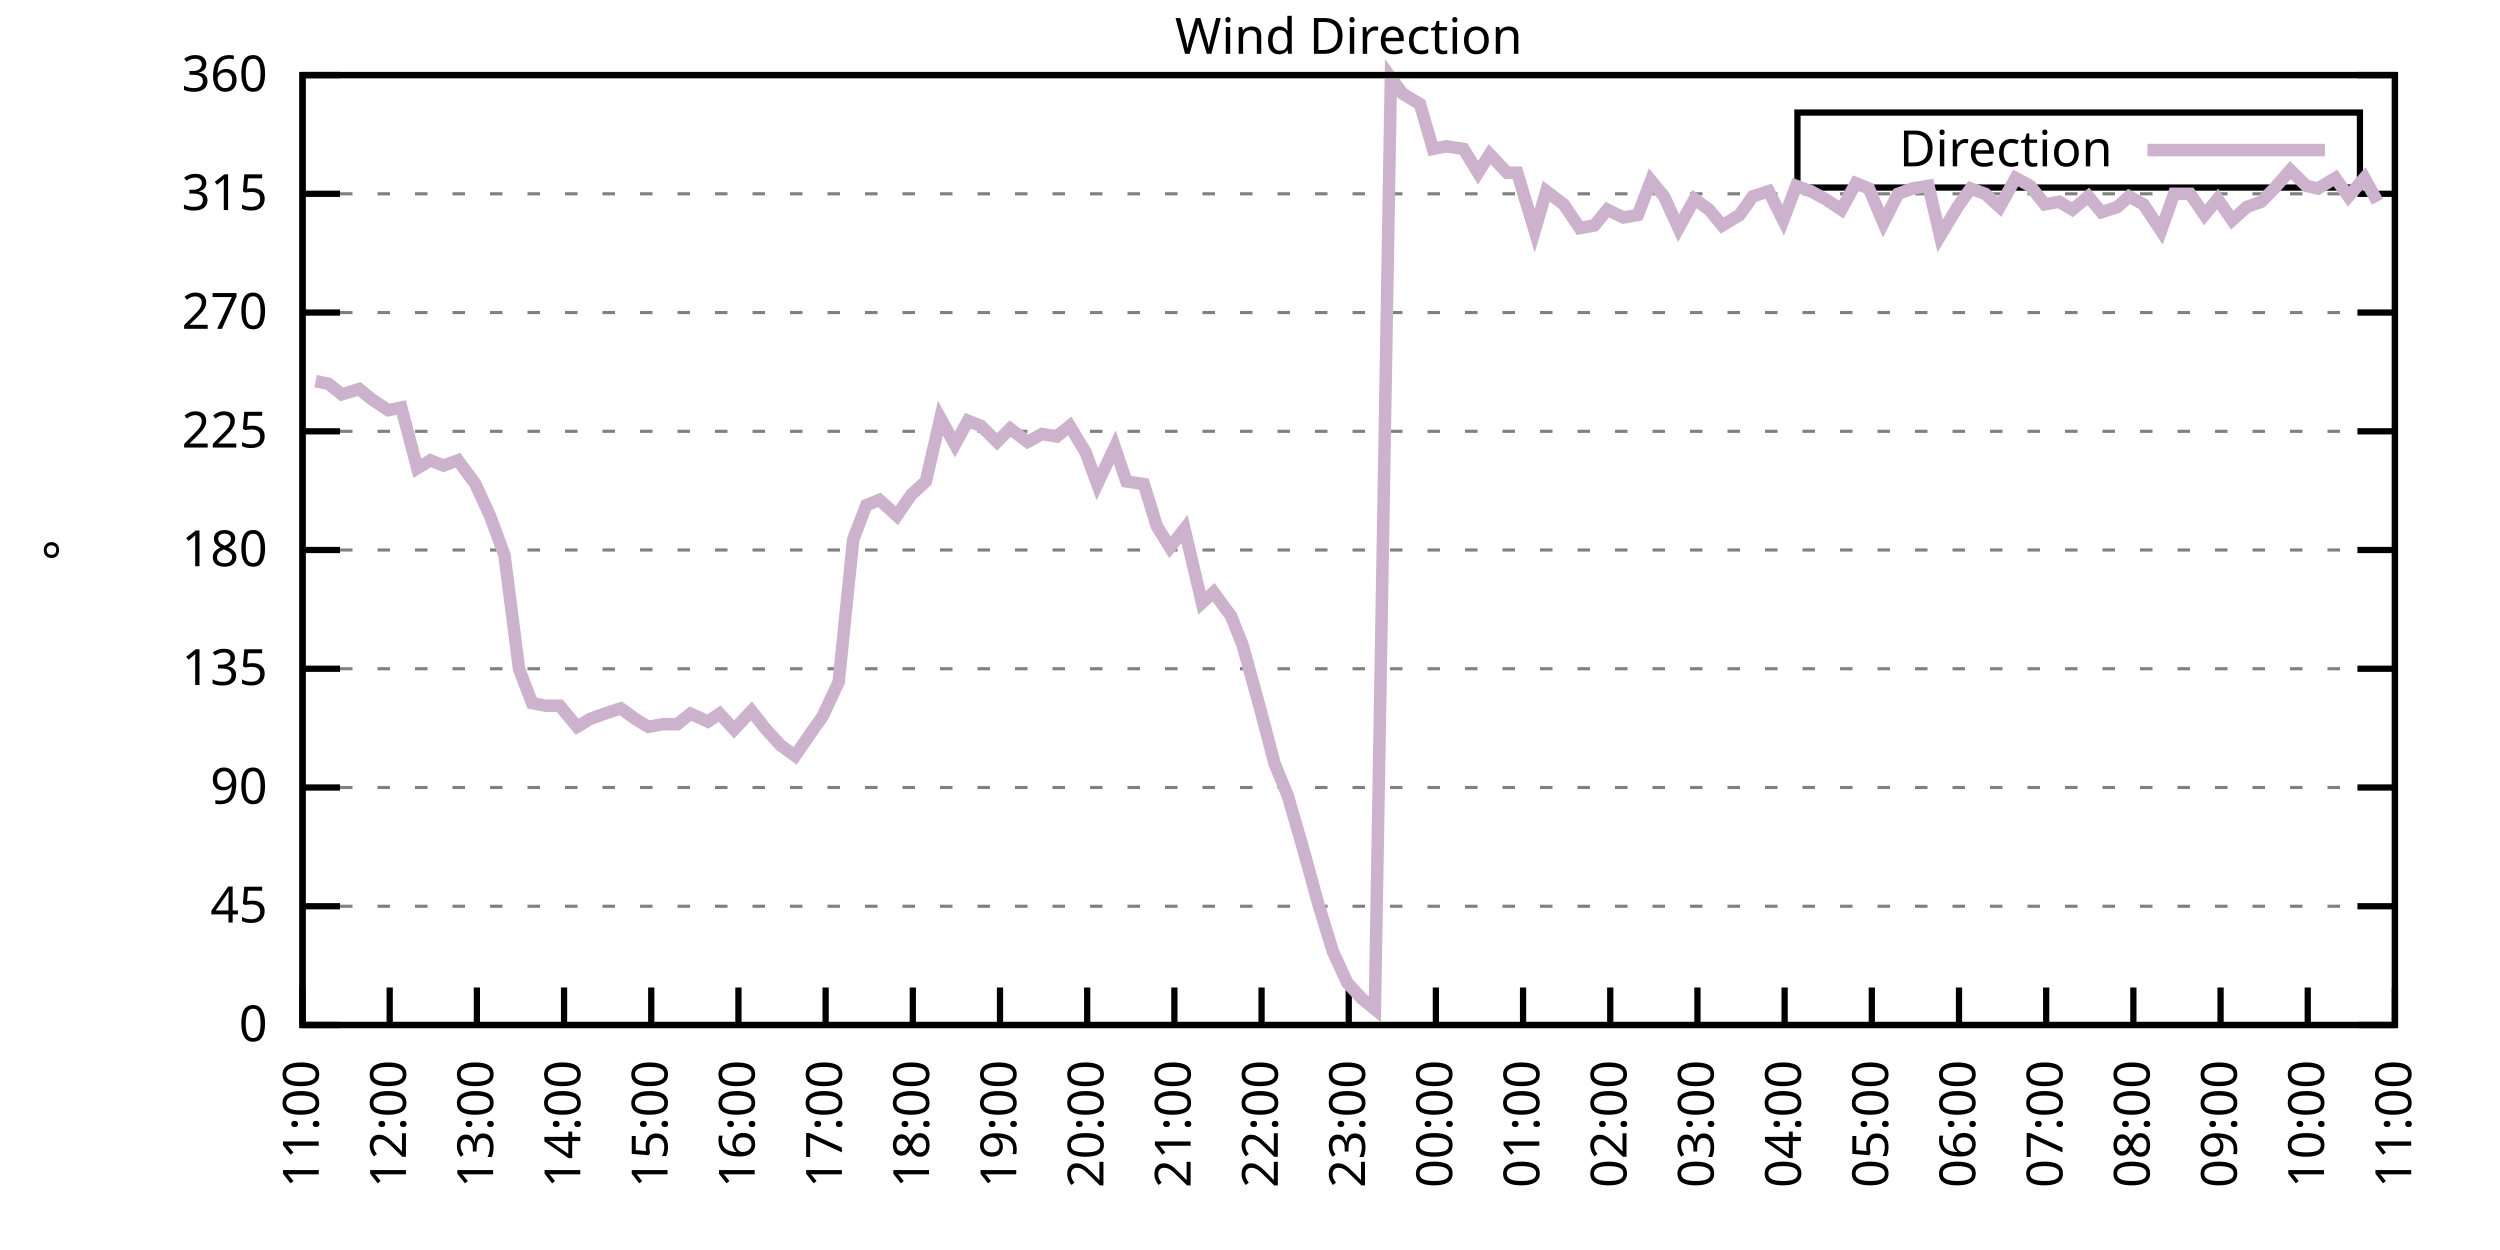
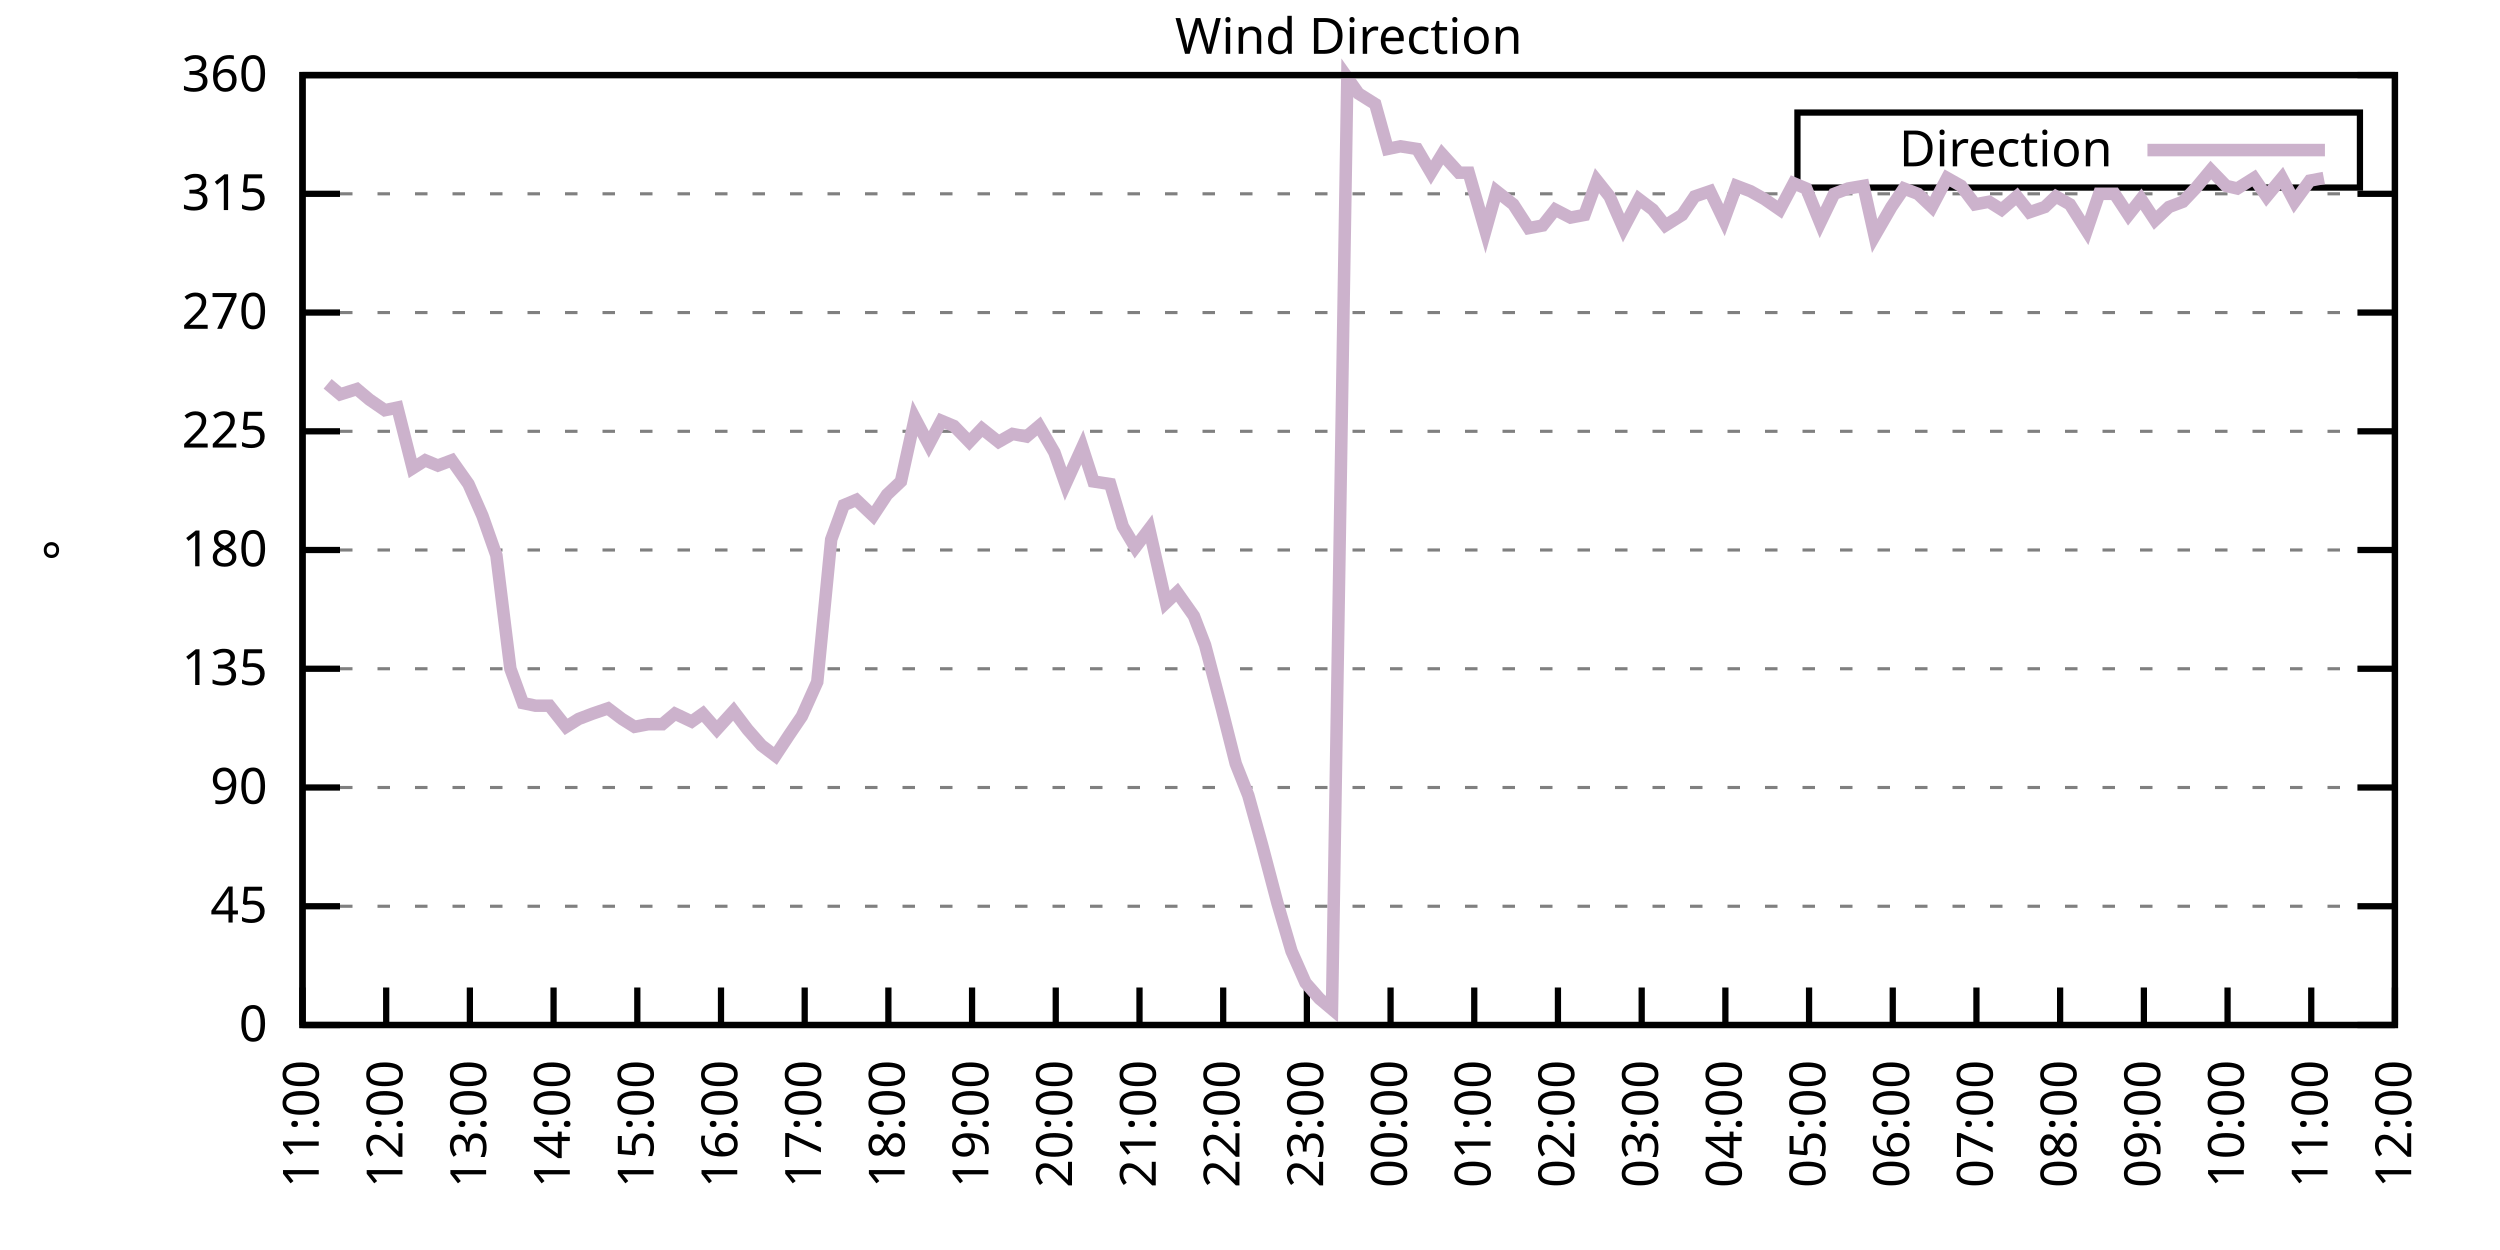
<svg xmlns="http://www.w3.org/2000/svg" xmlns:xlink="http://www.w3.org/1999/xlink" width="400" height="200" viewBox="0 0 400 200">
  <g id="gnuplot_canvas">
    <rect x="0" y="0" width="400" height="200" fill="none" />
    <defs>
      <circle id="gpDot" r="0.5" stroke-width="0.5" stroke="currentColor" />
      <path id="gpPt0" stroke-width="0.333" stroke="currentColor" d="M-1,0 h2 M0,-1 v2" />
      <path id="gpPt1" stroke-width="0.333" stroke="currentColor" d="M-1,-1 L1,1 M1,-1 L-1,1" />
      <path id="gpPt2" stroke-width="0.333" stroke="currentColor" d="M-1,0 L1,0 M0,-1 L0,1 M-1,-1 L1,1 M-1,1 L1,-1" />
      <rect id="gpPt3" stroke-width="0.333" stroke="currentColor" x="-1" y="-1" width="2" height="2" />
      <rect id="gpPt4" stroke-width="0.333" stroke="currentColor" fill="currentColor" x="-1" y="-1" width="2" height="2" />
      <circle id="gpPt5" stroke-width="0.333" stroke="currentColor" cx="0" cy="0" r="1" />
      <use xlink:href="#gpPt5" id="gpPt6" fill="currentColor" stroke="none" />
      <path id="gpPt7" stroke-width="0.333" stroke="currentColor" d="M0,-1.33 L-1.33,0.67 L1.33,0.67 z" />
      <use xlink:href="#gpPt7" id="gpPt8" fill="currentColor" stroke="none" />
      <use xlink:href="#gpPt7" id="gpPt9" stroke="currentColor" transform="rotate(180)" />
      <use xlink:href="#gpPt9" id="gpPt10" fill="currentColor" stroke="none" />
      <use xlink:href="#gpPt3" id="gpPt11" stroke="currentColor" transform="rotate(45)" />
      <use xlink:href="#gpPt11" id="gpPt12" fill="currentColor" stroke="none" />
      <path id="gpPt13" stroke-width="0.333" stroke="currentColor" d="M0,1.330 L1.265,0.411 L0.782,-1.067 L-0.782,-1.076 L-1.265,0.411 z" />
      <use xlink:href="#gpPt13" id="gpPt14" fill="currentColor" stroke="none" />
      <filter id="textbox" filterUnits="objectBoundingBox" x="0" y="0" height="1" width="1">
        <feFlood flood-color="white" flood-opacity="1" result="bgnd" />
        <feComposite in="SourceGraphic" in2="bgnd" operator="atop" />
      </filter>
      <filter id="greybox" filterUnits="objectBoundingBox" x="0" y="0" height="1" width="1">
        <feFlood flood-color="lightgrey" flood-opacity="1" result="grey" />
        <feComposite in="SourceGraphic" in2="grey" operator="atop" />
      </filter>
    </defs>
    <g fill="none" color="white" stroke="currentColor" stroke-width="1.00" stroke-linecap="butt" stroke-linejoin="miter">
</g>
    <g fill="none" color="black" stroke="currentColor" stroke-width="1.00" stroke-linecap="butt" stroke-linejoin="miter">
      <g stroke="none" shape-rendering="crispEdges">
        <polygon fill="rgb(255, 255, 255)" points="48.40,164.00 383.18,164.00 383.18,12.02 48.40,12.02 " />
      </g>
    </g>
    <g fill="none" color="black" stroke="currentColor" stroke-width="1.00" stroke-linecap="butt" stroke-linejoin="miter">
</g>
    <g fill="none" color="black" stroke="black" stroke-width="0.50" stroke-linecap="butt" stroke-linejoin="miter">
</g>
    <g fill="none" color="gray" stroke="currentColor" stroke-width="0.50" stroke-linecap="butt" stroke-linejoin="miter">
      <path stroke="gray" stroke-dasharray="2,4" class="gridline" d="M48.40,164.00 L383.19,164.00  " />
    </g>
    <g fill="none" color="gray" stroke="gray" stroke-width="1.00" stroke-linecap="butt" stroke-linejoin="miter">
</g>
    <g fill="none" color="black" stroke="currentColor" stroke-width="1.00" stroke-linecap="butt" stroke-linejoin="miter">
      <path stroke="black" d="M48.40,164.00 L54.40,164.00 M383.19,164.00 L377.19,164.00  " />
      <g transform="translate(42.80,166.60)" stroke="none" fill="black" font-family="Sans" font-size="8.00" text-anchor="end">
        <text>
          <tspan font-family="Sans"> 0</tspan>
        </text>
      </g>
    </g>
    <g fill="none" color="black" stroke="currentColor" stroke-width="1.00" stroke-linecap="butt" stroke-linejoin="miter">
</g>
    <g fill="none" color="black" stroke="black" stroke-width="0.50" stroke-linecap="butt" stroke-linejoin="miter">
</g>
    <g fill="none" color="gray" stroke="currentColor" stroke-width="0.50" stroke-linecap="butt" stroke-linejoin="miter">
      <path stroke="gray" stroke-dasharray="2,4" class="gridline" d="M48.40,145.00 L383.19,145.00  " />
    </g>
    <g fill="none" color="gray" stroke="gray" stroke-width="1.00" stroke-linecap="butt" stroke-linejoin="miter">
</g>
    <g fill="none" color="black" stroke="currentColor" stroke-width="1.00" stroke-linecap="butt" stroke-linejoin="miter">
      <path stroke="black" d="M48.40,145.00 L54.40,145.00 M383.19,145.00 L377.19,145.00  " />
      <g transform="translate(42.80,147.60)" stroke="none" fill="black" font-family="Sans" font-size="8.00" text-anchor="end">
        <text>
          <tspan font-family="Sans"> 45</tspan>
        </text>
      </g>
    </g>
    <g fill="none" color="black" stroke="currentColor" stroke-width="1.00" stroke-linecap="butt" stroke-linejoin="miter">
</g>
    <g fill="none" color="black" stroke="black" stroke-width="0.50" stroke-linecap="butt" stroke-linejoin="miter">
</g>
    <g fill="none" color="gray" stroke="currentColor" stroke-width="0.50" stroke-linecap="butt" stroke-linejoin="miter">
      <path stroke="gray" stroke-dasharray="2,4" class="gridline" d="M48.40,126.00 L383.19,126.00  " />
    </g>
    <g fill="none" color="gray" stroke="gray" stroke-width="1.00" stroke-linecap="butt" stroke-linejoin="miter">
</g>
    <g fill="none" color="black" stroke="currentColor" stroke-width="1.00" stroke-linecap="butt" stroke-linejoin="miter">
      <path stroke="black" d="M48.40,126.00 L54.40,126.00 M383.19,126.00 L377.19,126.00  " />
      <g transform="translate(42.80,128.60)" stroke="none" fill="black" font-family="Sans" font-size="8.00" text-anchor="end">
        <text>
          <tspan font-family="Sans"> 90</tspan>
        </text>
      </g>
    </g>
    <g fill="none" color="black" stroke="currentColor" stroke-width="1.00" stroke-linecap="butt" stroke-linejoin="miter">
</g>
    <g fill="none" color="black" stroke="black" stroke-width="0.50" stroke-linecap="butt" stroke-linejoin="miter">
</g>
    <g fill="none" color="gray" stroke="currentColor" stroke-width="0.50" stroke-linecap="butt" stroke-linejoin="miter">
      <path stroke="gray" stroke-dasharray="2,4" class="gridline" d="M48.40,107.00 L383.19,107.00  " />
    </g>
    <g fill="none" color="gray" stroke="gray" stroke-width="1.00" stroke-linecap="butt" stroke-linejoin="miter">
</g>
    <g fill="none" color="black" stroke="currentColor" stroke-width="1.00" stroke-linecap="butt" stroke-linejoin="miter">
      <path stroke="black" d="M48.40,107.00 L54.40,107.00 M383.19,107.00 L377.19,107.00  " />
      <g transform="translate(42.80,109.60)" stroke="none" fill="black" font-family="Sans" font-size="8.00" text-anchor="end">
        <text>
          <tspan font-family="Sans"> 135</tspan>
        </text>
      </g>
    </g>
    <g fill="none" color="black" stroke="currentColor" stroke-width="1.00" stroke-linecap="butt" stroke-linejoin="miter">
</g>
    <g fill="none" color="black" stroke="black" stroke-width="0.50" stroke-linecap="butt" stroke-linejoin="miter">
</g>
    <g fill="none" color="gray" stroke="currentColor" stroke-width="0.50" stroke-linecap="butt" stroke-linejoin="miter">
      <path stroke="gray" stroke-dasharray="2,4" class="gridline" d="M48.40,88.00 L383.19,88.00  " />
    </g>
    <g fill="none" color="gray" stroke="gray" stroke-width="1.00" stroke-linecap="butt" stroke-linejoin="miter">
</g>
    <g fill="none" color="black" stroke="currentColor" stroke-width="1.00" stroke-linecap="butt" stroke-linejoin="miter">
      <path stroke="black" d="M48.40,88.00 L54.40,88.00 M383.19,88.00 L377.19,88.00  " />
      <g transform="translate(42.80,90.60)" stroke="none" fill="black" font-family="Sans" font-size="8.00" text-anchor="end">
        <text>
          <tspan font-family="Sans"> 180</tspan>
        </text>
      </g>
    </g>
    <g fill="none" color="black" stroke="currentColor" stroke-width="1.00" stroke-linecap="butt" stroke-linejoin="miter">
</g>
    <g fill="none" color="black" stroke="black" stroke-width="0.50" stroke-linecap="butt" stroke-linejoin="miter">
</g>
    <g fill="none" color="gray" stroke="currentColor" stroke-width="0.50" stroke-linecap="butt" stroke-linejoin="miter">
      <path stroke="gray" stroke-dasharray="2,4" class="gridline" d="M48.40,69.01 L383.19,69.01  " />
    </g>
    <g fill="none" color="gray" stroke="gray" stroke-width="1.00" stroke-linecap="butt" stroke-linejoin="miter">
</g>
    <g fill="none" color="black" stroke="currentColor" stroke-width="1.00" stroke-linecap="butt" stroke-linejoin="miter">
      <path stroke="black" d="M48.40,69.01 L54.40,69.01 M383.19,69.01 L377.19,69.01  " />
      <g transform="translate(42.80,71.61)" stroke="none" fill="black" font-family="Sans" font-size="8.00" text-anchor="end">
        <text>
          <tspan font-family="Sans"> 225</tspan>
        </text>
      </g>
    </g>
    <g fill="none" color="black" stroke="currentColor" stroke-width="1.00" stroke-linecap="butt" stroke-linejoin="miter">
</g>
    <g fill="none" color="black" stroke="black" stroke-width="0.50" stroke-linecap="butt" stroke-linejoin="miter">
</g>
    <g fill="none" color="gray" stroke="currentColor" stroke-width="0.50" stroke-linecap="butt" stroke-linejoin="miter">
      <path stroke="gray" stroke-dasharray="2,4" class="gridline" d="M48.40,50.01 L383.19,50.01  " />
    </g>
    <g fill="none" color="gray" stroke="gray" stroke-width="1.00" stroke-linecap="butt" stroke-linejoin="miter">
</g>
    <g fill="none" color="black" stroke="currentColor" stroke-width="1.00" stroke-linecap="butt" stroke-linejoin="miter">
      <path stroke="black" d="M48.40,50.01 L54.40,50.01 M383.19,50.01 L377.19,50.01  " />
      <g transform="translate(42.80,52.61)" stroke="none" fill="black" font-family="Sans" font-size="8.00" text-anchor="end">
        <text>
          <tspan font-family="Sans"> 270</tspan>
        </text>
      </g>
    </g>
    <g fill="none" color="black" stroke="currentColor" stroke-width="1.00" stroke-linecap="butt" stroke-linejoin="miter">
</g>
    <g fill="none" color="black" stroke="black" stroke-width="0.50" stroke-linecap="butt" stroke-linejoin="miter">
</g>
    <g fill="none" color="gray" stroke="currentColor" stroke-width="0.50" stroke-linecap="butt" stroke-linejoin="miter">
      <path stroke="gray" stroke-dasharray="2,4" class="gridline" d="M48.40,31.01 L383.19,31.01  " />
    </g>
    <g fill="none" color="gray" stroke="gray" stroke-width="1.00" stroke-linecap="butt" stroke-linejoin="miter">
</g>
    <g fill="none" color="black" stroke="currentColor" stroke-width="1.00" stroke-linecap="butt" stroke-linejoin="miter">
      <path stroke="black" d="M48.40,31.01 L54.40,31.01 M383.19,31.01 L377.19,31.01  " />
      <g transform="translate(42.80,33.61)" stroke="none" fill="black" font-family="Sans" font-size="8.00" text-anchor="end">
        <text>
          <tspan font-family="Sans"> 315</tspan>
        </text>
      </g>
    </g>
    <g fill="none" color="black" stroke="currentColor" stroke-width="1.00" stroke-linecap="butt" stroke-linejoin="miter">
</g>
    <g fill="none" color="black" stroke="black" stroke-width="0.50" stroke-linecap="butt" stroke-linejoin="miter">
</g>
    <g fill="none" color="gray" stroke="currentColor" stroke-width="0.50" stroke-linecap="butt" stroke-linejoin="miter">
      <path stroke="gray" stroke-dasharray="2,4" class="gridline" d="M48.40,12.01 L383.19,12.01  " />
    </g>
    <g fill="none" color="gray" stroke="gray" stroke-width="1.00" stroke-linecap="butt" stroke-linejoin="miter">
</g>
    <g fill="none" color="black" stroke="currentColor" stroke-width="1.00" stroke-linecap="butt" stroke-linejoin="miter">
      <path stroke="black" d="M48.40,12.01 L54.40,12.01 M383.19,12.01 L377.19,12.01  " />
      <g transform="translate(42.80,14.61)" stroke="none" fill="black" font-family="Sans" font-size="8.00" text-anchor="end">
        <text>
          <tspan font-family="Sans"> 360</tspan>
        </text>
      </g>
    </g>
    <g fill="none" color="black" stroke="currentColor" stroke-width="1.00" stroke-linecap="butt" stroke-linejoin="miter">
      <path stroke="black" d="M48.40,164.00 L48.40,158.00  " />
      <g transform="translate(51.00,169.60) rotate(270.00)" stroke="none" fill="black" font-family="Sans" font-size="8.00" text-anchor="end">
        <text>
          <tspan font-family="Sans">11:00</tspan>
        </text>
      </g>
    </g>
    <g fill="none" color="black" stroke="currentColor" stroke-width="1.00" stroke-linecap="butt" stroke-linejoin="miter">
-       <path stroke="black" d="M62.35,164.00 L62.35,158.00  " />
-       <g transform="translate(64.95,169.60) rotate(270.00)" stroke="none" fill="black" font-family="Sans" font-size="8.00" text-anchor="end">
+       <path stroke="black" d="M61.79,164.00 L61.79,158.00  " />
+       <g transform="translate(64.39,169.60) rotate(270.00)" stroke="none" fill="black" font-family="Sans" font-size="8.00" text-anchor="end">
        <text>
          <tspan font-family="Sans">12:00</tspan>
        </text>
      </g>
    </g>
    <g fill="none" color="black" stroke="currentColor" stroke-width="1.00" stroke-linecap="butt" stroke-linejoin="miter">
-       <path stroke="black" d="M76.30,164.00 L76.30,158.00  " />
-       <g transform="translate(78.90,169.60) rotate(270.00)" stroke="none" fill="black" font-family="Sans" font-size="8.00" text-anchor="end">
+       <path stroke="black" d="M75.18,164.00 L75.18,158.00  " />
+       <g transform="translate(77.78,169.60) rotate(270.00)" stroke="none" fill="black" font-family="Sans" font-size="8.00" text-anchor="end">
        <text>
          <tspan font-family="Sans">13:00</tspan>
        </text>
      </g>
    </g>
    <g fill="none" color="black" stroke="currentColor" stroke-width="1.00" stroke-linecap="butt" stroke-linejoin="miter">
-       <path stroke="black" d="M90.25,164.00 L90.25,158.00  " />
-       <g transform="translate(92.85,169.60) rotate(270.00)" stroke="none" fill="black" font-family="Sans" font-size="8.00" text-anchor="end">
+       <path stroke="black" d="M88.57,164.00 L88.57,158.00  " />
+       <g transform="translate(91.17,169.60) rotate(270.00)" stroke="none" fill="black" font-family="Sans" font-size="8.00" text-anchor="end">
        <text>
          <tspan font-family="Sans">14:00</tspan>
        </text>
      </g>
    </g>
    <g fill="none" color="black" stroke="currentColor" stroke-width="1.00" stroke-linecap="butt" stroke-linejoin="miter">
-       <path stroke="black" d="M104.20,164.00 L104.20,158.00  " />
-       <g transform="translate(106.80,169.60) rotate(270.00)" stroke="none" fill="black" font-family="Sans" font-size="8.00" text-anchor="end">
+       <path stroke="black" d="M101.97,164.00 L101.97,158.00  " />
+       <g transform="translate(104.57,169.60) rotate(270.00)" stroke="none" fill="black" font-family="Sans" font-size="8.00" text-anchor="end">
        <text>
          <tspan font-family="Sans">15:00</tspan>
        </text>
      </g>
    </g>
    <g fill="none" color="black" stroke="currentColor" stroke-width="1.00" stroke-linecap="butt" stroke-linejoin="miter">
-       <path stroke="black" d="M118.15,164.00 L118.15,158.00  " />
-       <g transform="translate(120.75,169.60) rotate(270.00)" stroke="none" fill="black" font-family="Sans" font-size="8.00" text-anchor="end">
+       <path stroke="black" d="M115.36,164.00 L115.36,158.00  " />
+       <g transform="translate(117.96,169.60) rotate(270.00)" stroke="none" fill="black" font-family="Sans" font-size="8.00" text-anchor="end">
        <text>
          <tspan font-family="Sans">16:00</tspan>
        </text>
      </g>
    </g>
    <g fill="none" color="black" stroke="currentColor" stroke-width="1.00" stroke-linecap="butt" stroke-linejoin="miter">
-       <path stroke="black" d="M132.10,164.00 L132.10,158.00  " />
-       <g transform="translate(134.70,169.60) rotate(270.00)" stroke="none" fill="black" font-family="Sans" font-size="8.00" text-anchor="end">
+       <path stroke="black" d="M128.75,164.00 L128.75,158.00  " />
+       <g transform="translate(131.35,169.60) rotate(270.00)" stroke="none" fill="black" font-family="Sans" font-size="8.00" text-anchor="end">
        <text>
          <tspan font-family="Sans">17:00</tspan>
        </text>
      </g>
    </g>
    <g fill="none" color="black" stroke="currentColor" stroke-width="1.00" stroke-linecap="butt" stroke-linejoin="miter">
-       <path stroke="black" d="M146.05,164.00 L146.05,158.00  " />
-       <g transform="translate(148.65,169.60) rotate(270.00)" stroke="none" fill="black" font-family="Sans" font-size="8.00" text-anchor="end">
+       <path stroke="black" d="M142.14,164.00 L142.14,158.00  " />
+       <g transform="translate(144.74,169.60) rotate(270.00)" stroke="none" fill="black" font-family="Sans" font-size="8.00" text-anchor="end">
        <text>
          <tspan font-family="Sans">18:00</tspan>
        </text>
      </g>
    </g>
    <g fill="none" color="black" stroke="currentColor" stroke-width="1.00" stroke-linecap="butt" stroke-linejoin="miter">
-       <path stroke="black" d="M160.00,164.00 L160.00,158.00  " />
-       <g transform="translate(162.60,169.60) rotate(270.00)" stroke="none" fill="black" font-family="Sans" font-size="8.00" text-anchor="end">
+       <path stroke="black" d="M155.53,164.00 L155.53,158.00  " />
+       <g transform="translate(158.13,169.60) rotate(270.00)" stroke="none" fill="black" font-family="Sans" font-size="8.00" text-anchor="end">
        <text>
          <tspan font-family="Sans">19:00</tspan>
        </text>
      </g>
    </g>
    <g fill="none" color="black" stroke="currentColor" stroke-width="1.00" stroke-linecap="butt" stroke-linejoin="miter">
-       <path stroke="black" d="M173.95,164.00 L173.95,158.00  " />
-       <g transform="translate(176.55,169.60) rotate(270.00)" stroke="none" fill="black" font-family="Sans" font-size="8.00" text-anchor="end">
+       <path stroke="black" d="M168.92,164.00 L168.92,158.00  " />
+       <g transform="translate(171.52,169.60) rotate(270.00)" stroke="none" fill="black" font-family="Sans" font-size="8.00" text-anchor="end">
        <text>
          <tspan font-family="Sans">20:00</tspan>
        </text>
      </g>
    </g>
    <g fill="none" color="black" stroke="currentColor" stroke-width="1.00" stroke-linecap="butt" stroke-linejoin="miter">
-       <path stroke="black" d="M187.90,164.00 L187.90,158.00  " />
-       <g transform="translate(190.50,169.60) rotate(270.00)" stroke="none" fill="black" font-family="Sans" font-size="8.00" text-anchor="end">
+       <path stroke="black" d="M182.32,164.00 L182.32,158.00  " />
+       <g transform="translate(184.92,169.60) rotate(270.00)" stroke="none" fill="black" font-family="Sans" font-size="8.00" text-anchor="end">
        <text>
          <tspan font-family="Sans">21:00</tspan>
        </text>
      </g>
    </g>
    <g fill="none" color="black" stroke="currentColor" stroke-width="1.00" stroke-linecap="butt" stroke-linejoin="miter">
-       <path stroke="black" d="M201.85,164.00 L201.85,158.00  " />
-       <g transform="translate(204.45,169.60) rotate(270.00)" stroke="none" fill="black" font-family="Sans" font-size="8.00" text-anchor="end">
+       <path stroke="black" d="M195.71,164.00 L195.71,158.00  " />
+       <g transform="translate(198.31,169.60) rotate(270.00)" stroke="none" fill="black" font-family="Sans" font-size="8.00" text-anchor="end">
        <text>
          <tspan font-family="Sans">22:00</tspan>
        </text>
      </g>
    </g>
    <g fill="none" color="black" stroke="currentColor" stroke-width="1.00" stroke-linecap="butt" stroke-linejoin="miter">
-       <path stroke="black" d="M215.80,164.00 L215.80,158.00  " />
-       <g transform="translate(218.40,169.60) rotate(270.00)" stroke="none" fill="black" font-family="Sans" font-size="8.00" text-anchor="end">
+       <path stroke="black" d="M209.10,164.00 L209.10,158.00  " />
+       <g transform="translate(211.70,169.60) rotate(270.00)" stroke="none" fill="black" font-family="Sans" font-size="8.00" text-anchor="end">
        <text>
          <tspan font-family="Sans">23:00</tspan>
        </text>
      </g>
    </g>
    <g fill="none" color="black" stroke="currentColor" stroke-width="1.00" stroke-linecap="butt" stroke-linejoin="miter">
-       <path stroke="black" d="M229.74,164.00 L229.74,158.00  " />
-       <g transform="translate(232.34,169.60) rotate(270.00)" stroke="none" fill="black" font-family="Sans" font-size="8.00" text-anchor="end">
+       <path stroke="black" d="M222.49,164.00 L222.49,158.00  " />
+       <g transform="translate(225.09,169.60) rotate(270.00)" stroke="none" fill="black" font-family="Sans" font-size="8.00" text-anchor="end">
        <text>
          <tspan font-family="Sans">00:00</tspan>
        </text>
      </g>
    </g>
    <g fill="none" color="black" stroke="currentColor" stroke-width="1.00" stroke-linecap="butt" stroke-linejoin="miter">
-       <path stroke="black" d="M243.69,164.00 L243.69,158.00  " />
-       <g transform="translate(246.29,169.60) rotate(270.00)" stroke="none" fill="black" font-family="Sans" font-size="8.00" text-anchor="end">
+       <path stroke="black" d="M235.88,164.00 L235.88,158.00  " />
+       <g transform="translate(238.48,169.60) rotate(270.00)" stroke="none" fill="black" font-family="Sans" font-size="8.00" text-anchor="end">
        <text>
          <tspan font-family="Sans">01:00</tspan>
        </text>
      </g>
    </g>
    <g fill="none" color="black" stroke="currentColor" stroke-width="1.00" stroke-linecap="butt" stroke-linejoin="miter">
-       <path stroke="black" d="M257.64,164.00 L257.64,158.00  " />
-       <g transform="translate(260.24,169.60) rotate(270.00)" stroke="none" fill="black" font-family="Sans" font-size="8.00" text-anchor="end">
+       <path stroke="black" d="M249.27,164.00 L249.27,158.00  " />
+       <g transform="translate(251.87,169.60) rotate(270.00)" stroke="none" fill="black" font-family="Sans" font-size="8.00" text-anchor="end">
        <text>
          <tspan font-family="Sans">02:00</tspan>
        </text>
      </g>
    </g>
    <g fill="none" color="black" stroke="currentColor" stroke-width="1.00" stroke-linecap="butt" stroke-linejoin="miter">
-       <path stroke="black" d="M271.59,164.00 L271.59,158.00  " />
-       <g transform="translate(274.19,169.60) rotate(270.00)" stroke="none" fill="black" font-family="Sans" font-size="8.00" text-anchor="end">
+       <path stroke="black" d="M262.67,164.00 L262.67,158.00  " />
+       <g transform="translate(265.27,169.60) rotate(270.00)" stroke="none" fill="black" font-family="Sans" font-size="8.00" text-anchor="end">
        <text>
          <tspan font-family="Sans">03:00</tspan>
        </text>
      </g>
    </g>
    <g fill="none" color="black" stroke="currentColor" stroke-width="1.00" stroke-linecap="butt" stroke-linejoin="miter">
-       <path stroke="black" d="M285.54,164.00 L285.54,158.00  " />
-       <g transform="translate(288.14,169.60) rotate(270.00)" stroke="none" fill="black" font-family="Sans" font-size="8.00" text-anchor="end">
+       <path stroke="black" d="M276.06,164.00 L276.06,158.00  " />
+       <g transform="translate(278.66,169.60) rotate(270.00)" stroke="none" fill="black" font-family="Sans" font-size="8.00" text-anchor="end">
        <text>
          <tspan font-family="Sans">04:00</tspan>
        </text>
      </g>
    </g>
    <g fill="none" color="black" stroke="currentColor" stroke-width="1.00" stroke-linecap="butt" stroke-linejoin="miter">
-       <path stroke="black" d="M299.49,164.00 L299.49,158.00  " />
-       <g transform="translate(302.09,169.60) rotate(270.00)" stroke="none" fill="black" font-family="Sans" font-size="8.00" text-anchor="end">
+       <path stroke="black" d="M289.45,164.00 L289.45,158.00  " />
+       <g transform="translate(292.05,169.60) rotate(270.00)" stroke="none" fill="black" font-family="Sans" font-size="8.00" text-anchor="end">
        <text>
          <tspan font-family="Sans">05:00</tspan>
        </text>
      </g>
    </g>
    <g fill="none" color="black" stroke="currentColor" stroke-width="1.00" stroke-linecap="butt" stroke-linejoin="miter">
-       <path stroke="black" d="M313.44,164.00 L313.44,158.00  " />
-       <g transform="translate(316.04,169.60) rotate(270.00)" stroke="none" fill="black" font-family="Sans" font-size="8.00" text-anchor="end">
+       <path stroke="black" d="M302.84,164.00 L302.84,158.00  " />
+       <g transform="translate(305.44,169.60) rotate(270.00)" stroke="none" fill="black" font-family="Sans" font-size="8.00" text-anchor="end">
        <text>
          <tspan font-family="Sans">06:00</tspan>
        </text>
      </g>
    </g>
    <g fill="none" color="black" stroke="currentColor" stroke-width="1.00" stroke-linecap="butt" stroke-linejoin="miter">
-       <path stroke="black" d="M327.39,164.00 L327.39,158.00  " />
-       <g transform="translate(329.99,169.60) rotate(270.00)" stroke="none" fill="black" font-family="Sans" font-size="8.00" text-anchor="end">
+       <path stroke="black" d="M316.23,164.00 L316.23,158.00  " />
+       <g transform="translate(318.83,169.60) rotate(270.00)" stroke="none" fill="black" font-family="Sans" font-size="8.00" text-anchor="end">
        <text>
          <tspan font-family="Sans">07:00</tspan>
        </text>
      </g>
    </g>
    <g fill="none" color="black" stroke="currentColor" stroke-width="1.00" stroke-linecap="butt" stroke-linejoin="miter">
-       <path stroke="black" d="M341.34,164.00 L341.34,158.00  " />
-       <g transform="translate(343.94,169.60) rotate(270.00)" stroke="none" fill="black" font-family="Sans" font-size="8.00" text-anchor="end">
+       <path stroke="black" d="M329.62,164.00 L329.62,158.00  " />
+       <g transform="translate(332.22,169.60) rotate(270.00)" stroke="none" fill="black" font-family="Sans" font-size="8.00" text-anchor="end">
        <text>
          <tspan font-family="Sans">08:00</tspan>
        </text>
      </g>
    </g>
    <g fill="none" color="black" stroke="currentColor" stroke-width="1.00" stroke-linecap="butt" stroke-linejoin="miter">
-       <path stroke="black" d="M355.29,164.00 L355.29,158.00  " />
-       <g transform="translate(357.89,169.60) rotate(270.00)" stroke="none" fill="black" font-family="Sans" font-size="8.00" text-anchor="end">
+       <path stroke="black" d="M343.02,164.00 L343.02,158.00  " />
+       <g transform="translate(345.62,169.60) rotate(270.00)" stroke="none" fill="black" font-family="Sans" font-size="8.00" text-anchor="end">
        <text>
          <tspan font-family="Sans">09:00</tspan>
        </text>
      </g>
    </g>
    <g fill="none" color="black" stroke="currentColor" stroke-width="1.00" stroke-linecap="butt" stroke-linejoin="miter">
-       <path stroke="black" d="M369.24,164.00 L369.24,158.00  " />
-       <g transform="translate(371.84,169.60) rotate(270.00)" stroke="none" fill="black" font-family="Sans" font-size="8.00" text-anchor="end">
+       <path stroke="black" d="M356.41,164.00 L356.41,158.00  " />
+       <g transform="translate(359.01,169.60) rotate(270.00)" stroke="none" fill="black" font-family="Sans" font-size="8.00" text-anchor="end">
        <text>
          <tspan font-family="Sans">10:00</tspan>
+         </text>
+       </g>
+     </g>
+     <g fill="none" color="black" stroke="currentColor" stroke-width="1.00" stroke-linecap="butt" stroke-linejoin="miter">
+       <path stroke="black" d="M369.80,164.00 L369.80,158.00  " />
+       <g transform="translate(372.40,169.60) rotate(270.00)" stroke="none" fill="black" font-family="Sans" font-size="8.00" text-anchor="end">
+         <text>
+           <tspan font-family="Sans">11:00</tspan>
        </text>
      </g>
    </g>
    <g fill="none" color="black" stroke="currentColor" stroke-width="1.00" stroke-linecap="butt" stroke-linejoin="miter">
      <path stroke="black" d="M383.19,164.00 L383.19,158.00  " />
      <g transform="translate(385.79,169.60) rotate(270.00)" stroke="none" fill="black" font-family="Sans" font-size="8.00" text-anchor="end">
        <text>
-           <tspan font-family="Sans">11:00</tspan>
+           <tspan font-family="Sans">12:00</tspan>
        </text>
      </g>
    </g>
    <g fill="none" color="black" stroke="currentColor" stroke-width="1.00" stroke-linecap="butt" stroke-linejoin="miter">
</g>
    <g fill="none" color="black" stroke="currentColor" stroke-width="1.00" stroke-linecap="butt" stroke-linejoin="miter">
      <path stroke="black" d="M48.40,12.01 L48.40,164.00 L383.19,164.00 L383.19,12.01 L48.40,12.01 Z  " />
    </g>
    <g fill="none" color="black" stroke="currentColor" stroke-width="1.00" stroke-linecap="butt" stroke-linejoin="miter">
</g>
    <g fill="none" color="black" stroke="currentColor" stroke-width="1.00" stroke-linecap="butt" stroke-linejoin="miter">
      <path stroke="black" d="M287.59,30.01 L287.59,18.01 L377.59,18.01 L377.59,30.01 L287.59,30.01 Z  " />
    </g>
    <g id="Wind_direction_plot_1">
      <g fill="none" color="white" stroke="black" stroke-width="2.00" stroke-linecap="butt" stroke-linejoin="miter">
</g>
      <g fill="none" color="black" stroke="currentColor" stroke-width="2.00" stroke-linecap="butt" stroke-linejoin="miter">
        <g transform="translate(337.99,26.61)" stroke="none" fill="black" font-family="Sans" font-size="8.00" text-anchor="end">
          <text>
            <tspan font-family="Sans">Direction</tspan>
          </text>
        </g>
      </g>
      <g fill="none" color="black" stroke="currentColor" stroke-width="2.00" stroke-linecap="butt" stroke-linejoin="miter">
-         <path stroke="rgb(204, 178, 204)" d="M343.59,24.01 L371.99,24.01 M50.49,60.98 L52.58,61.41 L54.68,63.10 L57.47,62.25 L59.56,63.94 L62.12,65.63   L64.21,65.21 L66.77,74.92 L68.86,73.65 L70.95,74.49 L73.28,73.65 L76.07,77.45 L78.39,82.52 L80.72,88.85   L83.04,107.00 L85.13,112.49 L87.23,112.91 L89.55,112.91 L92.34,116.29 L94.43,115.03 L96.76,114.18 L99.32,113.34   L101.64,115.03 L103.73,116.29 L106.06,115.87 L108.38,115.87 L110.48,114.18 L113.27,115.45 L115.13,114.18 L117.45,116.71   L120.24,113.76 L122.57,116.71 L124.89,119.25 L127.22,120.94 L129.54,117.56 L131.63,114.60 L134.19,109.11 L136.51,86.32   L138.61,80.83 L140.70,79.98 L143.49,82.52 L145.81,79.14 L148.14,77.03 L150.46,66.90 L152.79,71.12 L154.88,67.32   L156.97,68.16 L159.53,70.70 L161.62,68.58 L164.41,70.70 L166.74,69.43 L169.06,69.85 L171.16,68.16 L173.71,72.38   L175.57,77.45 L178.36,71.54 L180.22,77.03 L183.01,77.45 L185.11,84.21 L187.20,87.58 L189.52,84.63 L192.31,96.45   L194.17,94.76 L196.96,98.56 L198.82,103.20 L201.61,113.34 L203.94,122.20 L206.03,127.27 L208.36,135.29 L210.91,144.58   L213.24,152.18 L215.56,157.24 L217.89,159.78 L219.98,161.47 L222.54,12.43 L224.40,14.97 L227.19,16.65 L229.28,23.83   L231.37,23.41 L234.16,23.83 L236.49,27.63 L238.35,24.68 L241.14,27.63 L242.76,27.63 L245.55,36.92 L247.41,30.59   L250.20,32.70 L252.76,36.50 L255.09,36.08 L257.18,33.54 L259.74,34.81 L262.06,34.39 L264.15,28.90 L266.25,31.43   L268.57,36.50 L271.13,31.85 L273.45,33.54 L275.55,36.08 L278.34,34.39 L280.43,31.43 L282.99,30.59 L285.31,35.23   L287.40,29.74 L289.73,30.59 L292.05,31.85 L294.61,33.54 L296.94,29.32 L299.03,30.16 L301.35,35.65 L303.68,31.01   L306.00,30.16 L308.56,29.74 L310.42,37.76 L313.21,33.12 L315.30,30.16 L317.63,31.01 L319.95,33.12 L322.51,28.48   L324.83,29.74 L327.16,32.70 L329.48,32.28 L331.58,33.54 L334.13,31.43 L336.23,33.96 L338.78,33.12 L340.64,31.43   L342.97,32.70 L345.76,36.92 L347.85,31.01 L350.41,31.01 L352.73,34.39 L354.83,31.85 L357.15,35.23 L359.48,33.12   L361.80,32.28 L363.89,30.16 L366.45,27.21 L369.01,29.74 L370.87,30.16 L373.66,28.48 L375.75,31.43 L378.31,28.48   L380.40,32.28  " />
+         <path stroke="rgb(204, 178, 204)" d="M343.59,24.01 L371.99,24.01 M52.42,61.41 L54.43,63.10 L57.10,62.25 L59.11,63.94 L61.57,65.63 L63.58,65.21   L66.03,74.92 L68.04,73.65 L70.05,74.49 L72.28,73.65 L74.96,77.45 L77.19,82.52 L79.42,88.85 L81.66,107.00   L83.66,112.49 L85.67,112.91 L87.91,112.91 L90.58,116.29 L92.59,115.03 L94.82,114.18 L97.28,113.34 L99.51,115.03   L101.52,116.29 L103.75,115.87 L105.98,115.87 L107.99,114.18 L110.67,115.45 L112.46,114.18 L114.69,116.71 L117.37,113.76   L119.60,116.71 L121.83,119.25 L124.06,120.94 L126.29,117.56 L128.30,114.60 L130.76,109.11 L132.99,86.32 L135.00,80.83   L137.01,79.98 L139.69,82.52 L141.92,79.14 L144.15,77.03 L146.38,66.90 L148.61,71.12 L150.62,67.32 L152.63,68.16   L155.09,70.70 L157.10,68.58 L159.77,70.70 L162.01,69.43 L164.24,69.85 L166.25,68.16 L168.70,72.38 L170.49,77.45   L173.17,71.54 L174.95,77.03 L177.63,77.45 L179.64,84.21 L181.65,87.58 L183.88,84.63 L186.56,96.45 L188.34,94.76   L191.02,98.56 L192.81,103.20 L195.48,113.34 L197.72,122.20 L199.73,127.27 L201.96,135.29 L204.41,144.58 L206.64,152.18   L208.88,157.24 L211.11,159.78 L213.12,161.47 L215.57,12.43 L217.36,14.97 L220.04,16.65 L222.04,23.83 L224.05,23.41   L226.73,23.83 L228.96,27.63 L230.75,24.68 L233.43,27.63 L234.99,27.63 L237.67,36.92 L239.45,30.59 L242.13,32.70   L244.59,36.50 L246.82,36.08 L248.83,33.54 L251.28,34.81 L253.51,34.39 L255.52,28.90 L257.53,31.43 L259.76,36.50   L262.22,31.85 L264.45,33.54 L266.46,36.08 L269.14,34.39 L271.15,31.43 L273.60,30.59 L275.83,35.23 L277.84,29.74   L280.07,30.59 L282.31,31.85 L284.76,33.54 L286.99,29.32 L289.00,30.16 L291.23,35.65 L293.47,31.01 L295.70,30.16   L298.15,29.74 L299.94,37.76 L302.62,33.12 L304.63,30.16 L306.86,31.01 L309.09,33.12 L311.54,28.48 L313.78,29.74   L316.01,32.70 L318.24,32.28 L320.25,33.54 L322.70,31.43 L324.71,33.96 L327.17,33.12 L328.95,31.43 L331.19,32.70   L333.86,36.92 L335.87,31.01 L338.33,31.01 L340.56,34.39 L342.57,31.85 L344.80,35.23 L347.03,33.12 L349.26,32.28   L351.27,30.16 L353.73,27.21 L356.18,29.74 L357.97,30.16 L360.65,28.48 L362.66,31.43 L365.11,28.48 L367.12,32.28   L369.58,28.90 L371.81,28.48  " />
      </g>
    </g>
    <g fill="none" color="black" stroke="currentColor" stroke-width="2.00" stroke-linecap="butt" stroke-linejoin="miter">
</g>
    <g fill="none" color="black" stroke="black" stroke-width="1.00" stroke-linecap="butt" stroke-linejoin="miter">
</g>
    <g fill="none" color="black" stroke="currentColor" stroke-width="1.00" stroke-linecap="butt" stroke-linejoin="miter">
      <path stroke="black" d="M48.40,12.01 L48.40,164.00 L383.19,164.00 L383.19,12.01 L48.40,12.01 Z  " />
      <g transform="translate(12.80,88.01) rotate(270.00)" stroke="none" fill="black" font-family="Sans" font-size="8.00" text-anchor="middle">
        <text>
          <tspan font-family="Sans">°</tspan>
        </text>
      </g>
    </g>
    <g fill="none" color="black" stroke="currentColor" stroke-width="1.00" stroke-linecap="butt" stroke-linejoin="miter">
</g>
    <g fill="none" color="black" stroke="currentColor" stroke-width="1.00" stroke-linecap="butt" stroke-linejoin="miter">
      <g transform="translate(215.79,8.61)" stroke="none" fill="black" font-family="Sans" font-size="8.00" text-anchor="middle">
        <text>
          <tspan font-family="Sans">Wind Direction</tspan>
        </text>
      </g>
    </g>
    <g fill="none" color="black" stroke="currentColor" stroke-width="1.00" stroke-linecap="butt" stroke-linejoin="miter">
</g>
  </g>
</svg>
